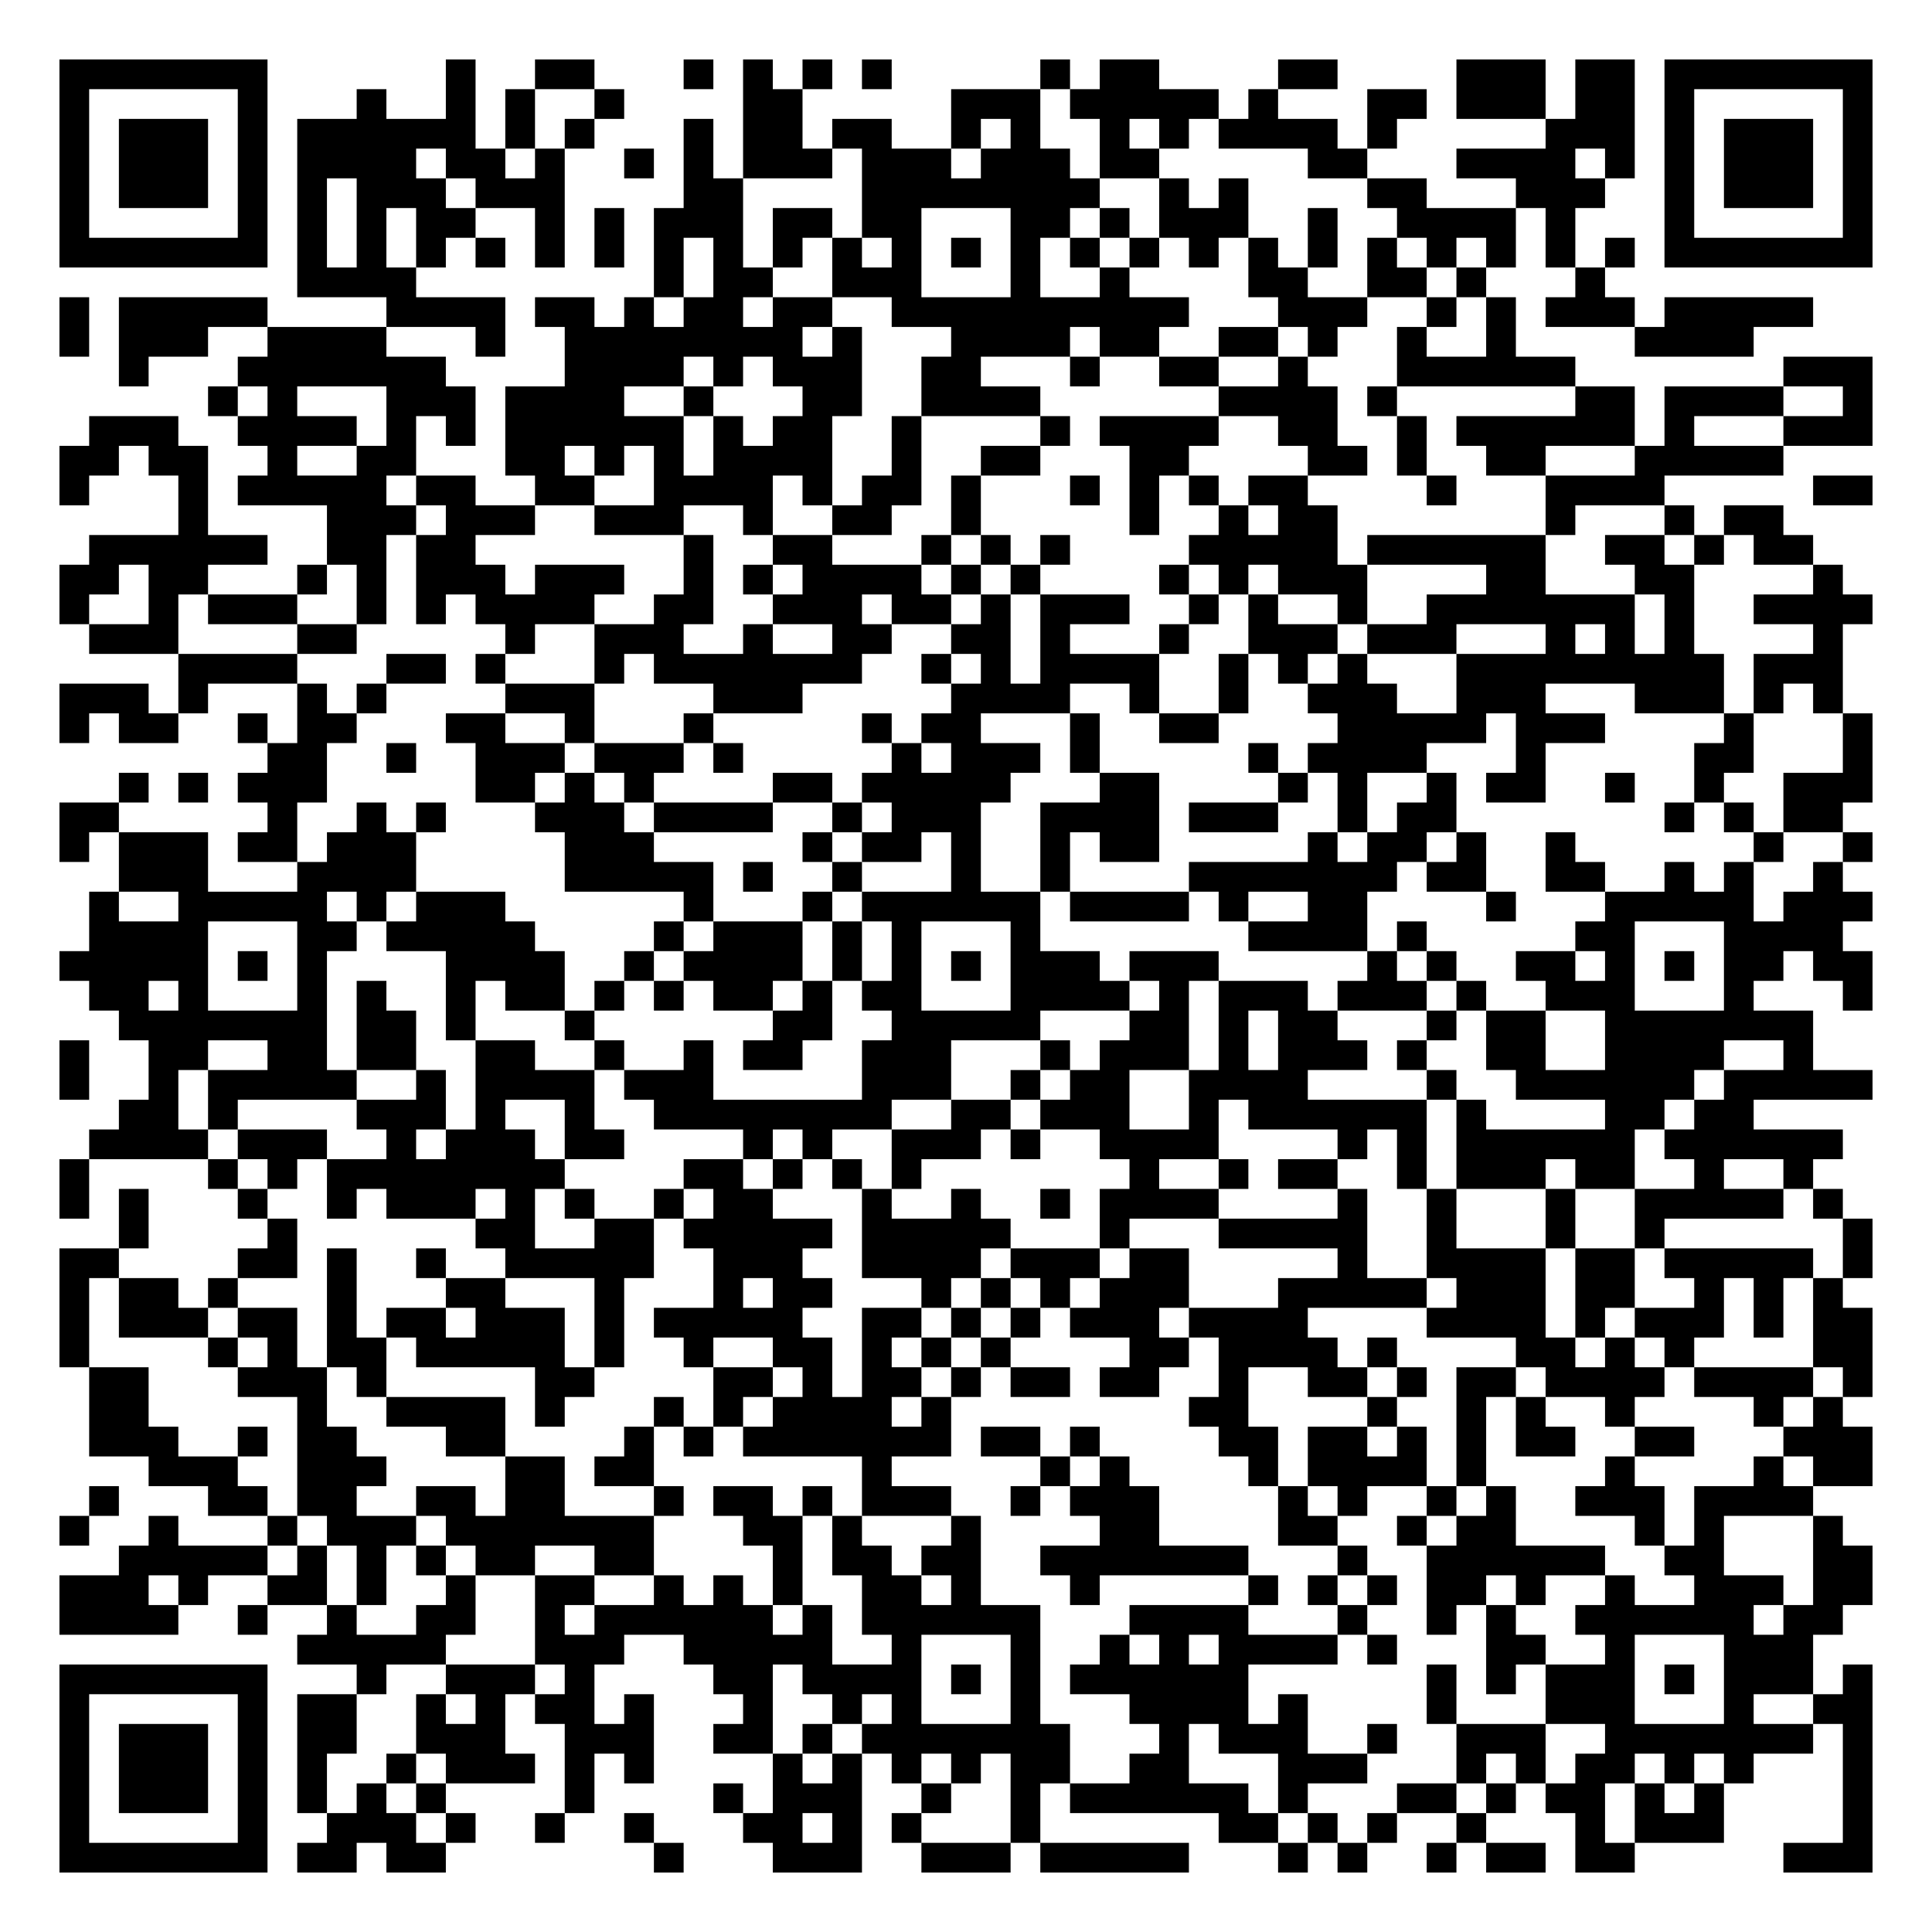
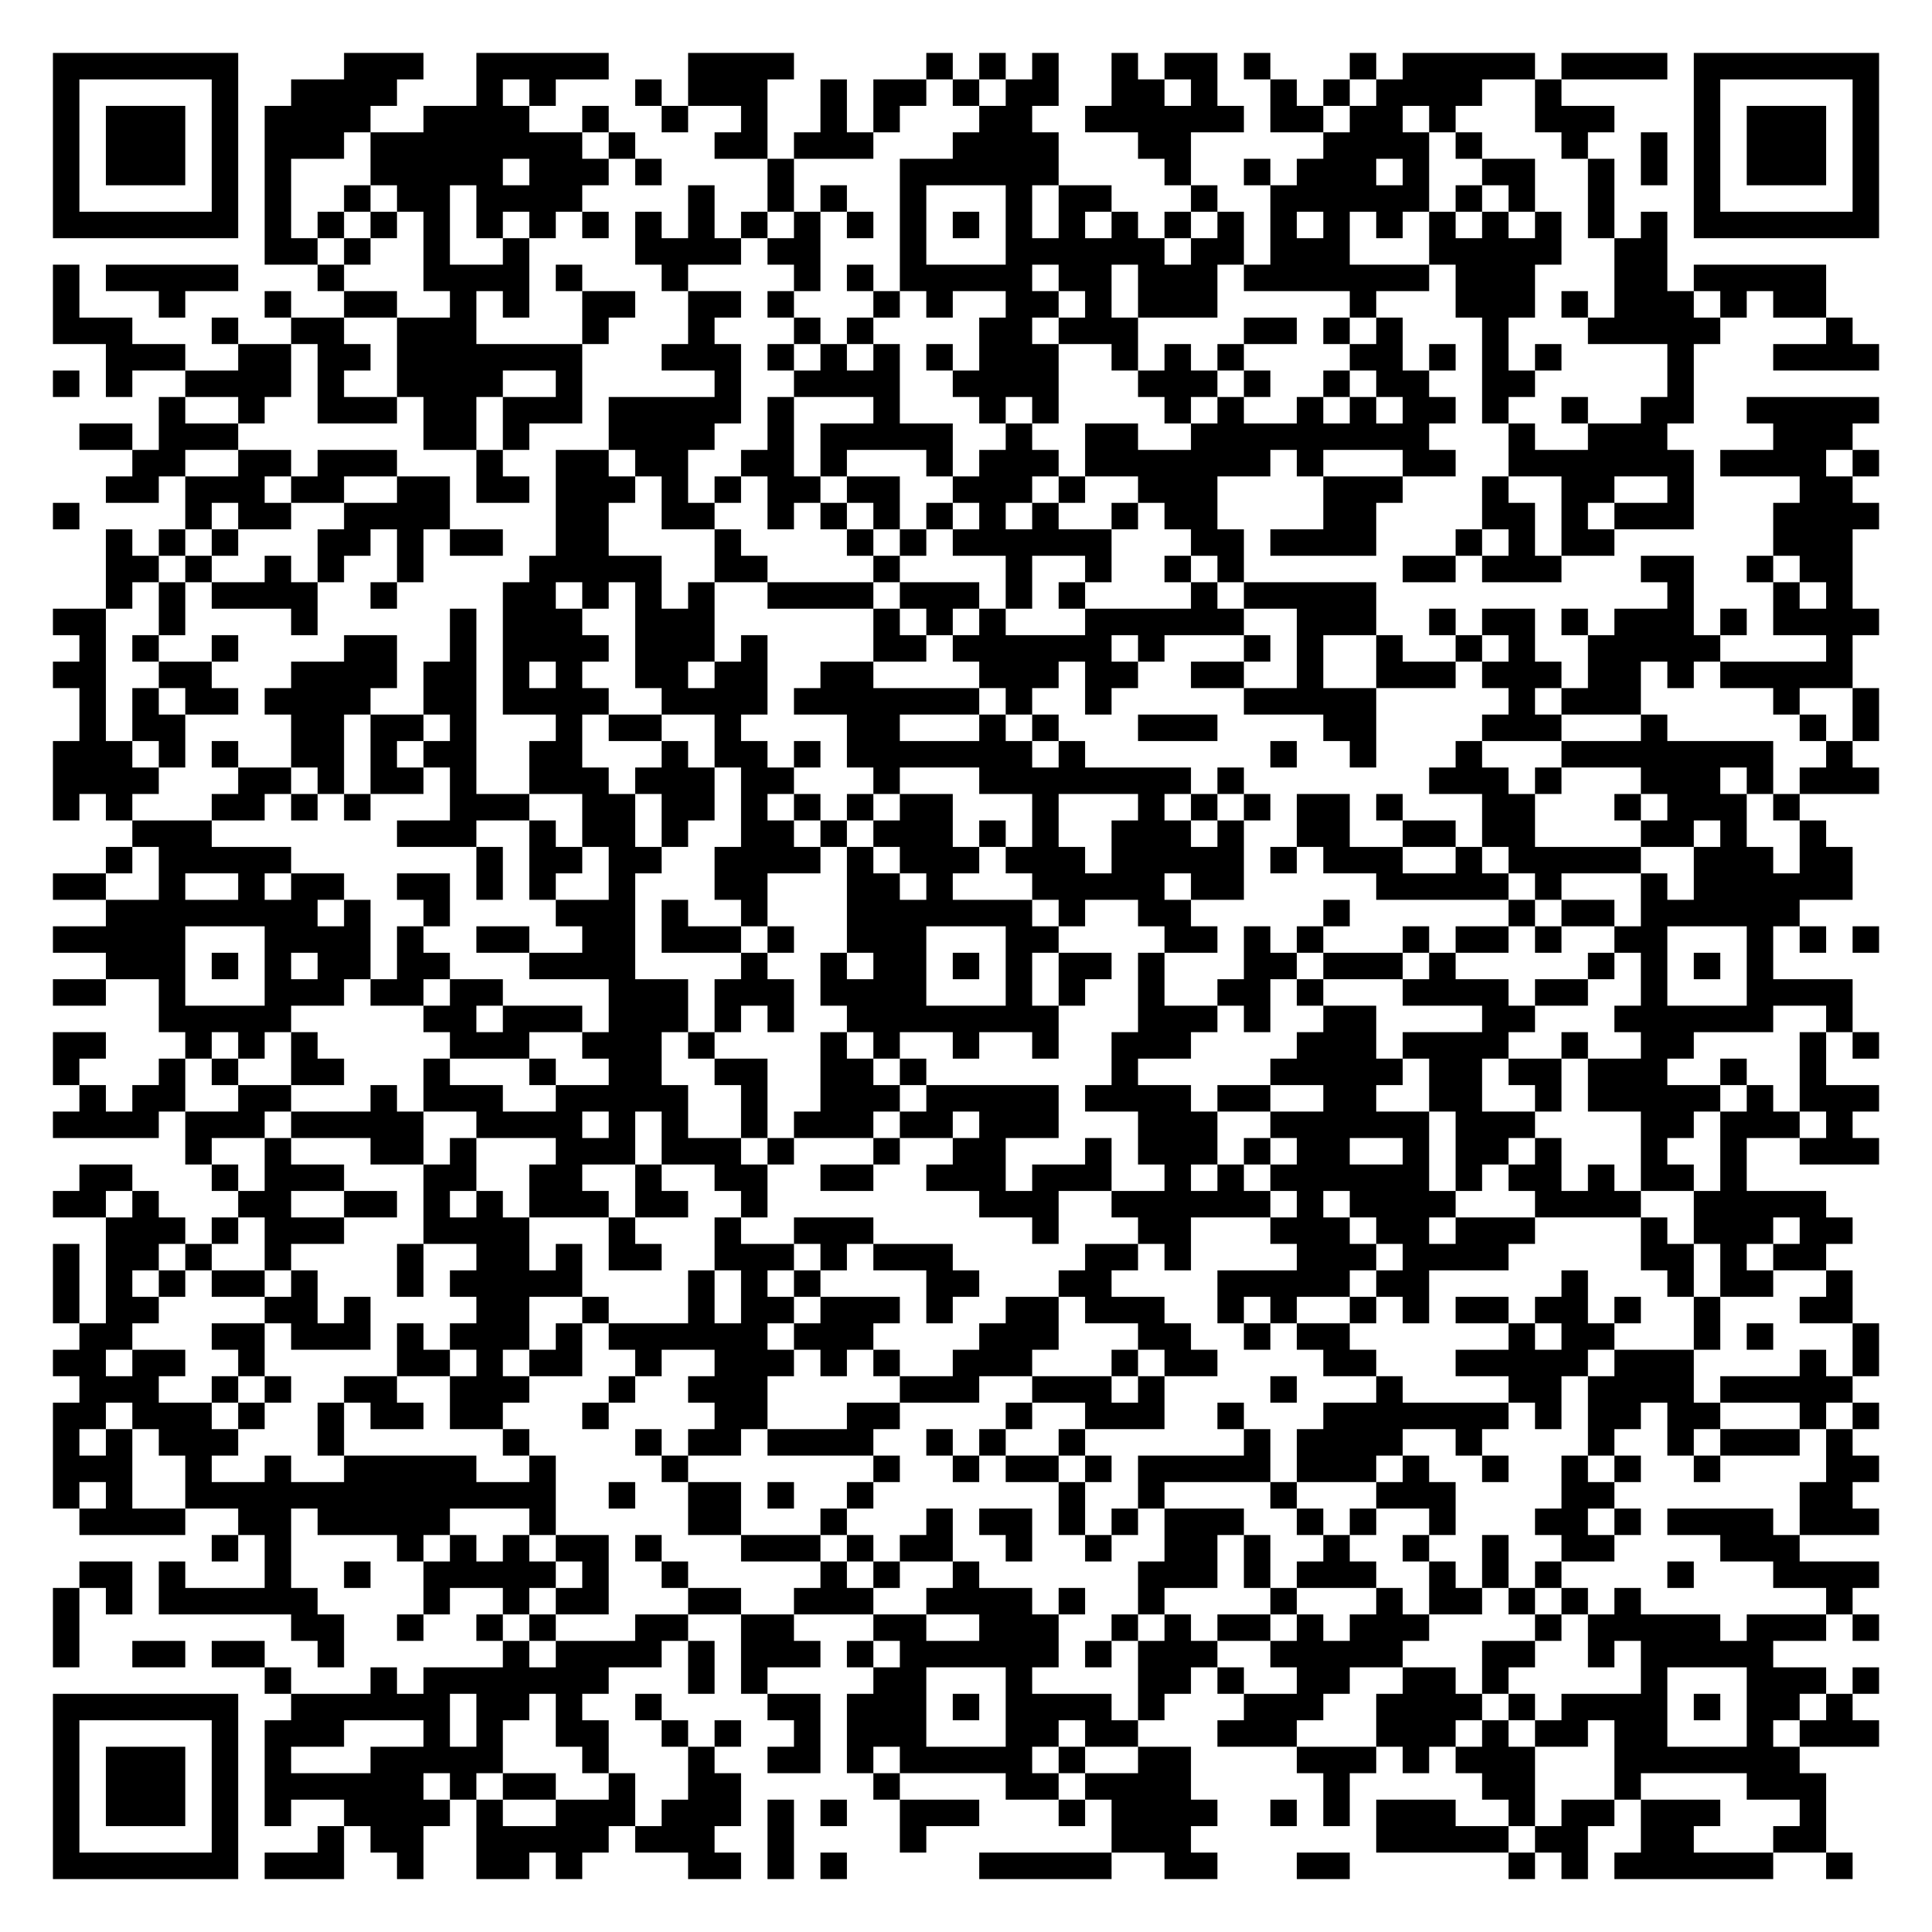
- <svg xmlns="http://www.w3.org/2000/svg" width="260" height="260" class="segno">
+ <svg xmlns="http://www.w3.org/2000/svg" width="292" height="292" class="segno">
  <g transform="scale(4)">
-     <path fill="#fff" d="M0 0h65v65h-65z" />
-     <path class="qrline" stroke="#000" d="M2 2.5h7m6 0h1m2 0h2m3 0h1m1 0h1m1 0h1m1 0h1m5 0h1m1 0h2m4 0h2m4 0h3m1 0h2m1 0h7m-61 1h1m5 0h1m3 0h1m2 0h1m1 0h1m2 0h1m4 0h2m5 0h3m1 0h5m1 0h1m3 0h2m1 0h3m1 0h2m1 0h1m5 0h1m-61 1h1m1 0h3m1 0h1m1 0h6m1 0h1m1 0h1m3 0h1m1 0h2m1 0h2m2 0h1m1 0h1m2 0h1m1 0h1m1 0h4m1 0h1m5 0h3m1 0h1m1 0h3m1 0h1m-61 1h1m1 0h3m1 0h1m1 0h4m1 0h2m1 0h1m2 0h1m1 0h1m1 0h3m1 0h3m1 0h3m1 0h2m5 0h2m3 0h4m1 0h1m1 0h1m1 0h3m1 0h1m-61 1h1m1 0h3m1 0h1m1 0h1m1 0h3m1 0h3m4 0h2m4 0h8m2 0h1m1 0h1m4 0h2m3 0h3m2 0h1m1 0h3m1 0h1m-61 1h1m5 0h1m1 0h1m1 0h1m1 0h2m2 0h1m1 0h1m1 0h3m1 0h2m1 0h2m3 0h2m1 0h1m1 0h3m2 0h1m2 0h4m1 0h1m3 0h1m5 0h1m-61 1h7m1 0h1m1 0h1m1 0h1m1 0h1m1 0h1m1 0h1m1 0h1m1 0h1m1 0h1m1 0h1m1 0h1m1 0h1m1 0h1m1 0h1m1 0h1m1 0h1m1 0h1m1 0h1m1 0h1m1 0h1m1 0h1m1 0h1m1 0h1m1 0h7m-53 1h4m8 0h1m1 0h2m2 0h3m3 0h1m2 0h1m4 0h2m2 0h2m1 0h1m3 0h1m-52 1h1m1 0h5m4 0h4m1 0h2m1 0h1m1 0h2m1 0h2m2 0h10m3 0h3m2 0h1m1 0h1m1 0h3m1 0h5m-59 1h1m1 0h3m2 0h4m3 0h1m2 0h8m1 0h1m3 0h4m1 0h2m2 0h2m1 0h1m2 0h1m2 0h1m4 0h4m-55 1h1m3 0h7m4 0h4m1 0h1m1 0h3m2 0h2m3 0h1m2 0h2m2 0h1m3 0h6m7 0h3m-56 1h1m1 0h1m3 0h3m1 0h4m2 0h1m3 0h2m2 0h4m6 0h4m1 0h1m6 0h2m1 0h4m2 0h1m-60 1h3m2 0h4m1 0h1m1 0h1m1 0h6m1 0h1m1 0h2m2 0h1m4 0h1m1 0h4m2 0h2m2 0h1m1 0h6m1 0h1m3 0h3m-61 1h2m1 0h2m2 0h1m2 0h2m3 0h2m1 0h1m1 0h1m1 0h4m2 0h1m2 0h2m3 0h2m4 0h2m1 0h1m2 0h2m3 0h5m-58 1h1m3 0h1m1 0h5m1 0h2m2 0h2m2 0h4m1 0h1m1 0h2m1 0h1m3 0h1m1 0h1m1 0h1m1 0h2m4 0h1m3 0h4m5 0h2m-57 1h1m4 0h3m1 0h3m2 0h3m2 0h1m2 0h2m2 0h1m5 0h1m2 0h1m1 0h2m7 0h1m3 0h1m1 0h2m-57 1h6m2 0h2m1 0h2m7 0h1m2 0h2m3 0h1m1 0h1m1 0h1m4 0h5m1 0h6m2 0h2m1 0h1m1 0h2m-59 1h2m1 0h2m3 0h1m1 0h1m1 0h3m1 0h3m2 0h1m1 0h1m1 0h4m1 0h1m1 0h1m4 0h1m1 0h1m1 0h3m4 0h2m3 0h2m4 0h1m-60 1h1m2 0h1m1 0h3m2 0h1m1 0h1m1 0h4m2 0h2m2 0h3m1 0h2m1 0h1m1 0h3m2 0h1m1 0h1m2 0h1m2 0h7m1 0h1m2 0h4m-60 1h3m4 0h2m5 0h1m2 0h3m2 0h1m2 0h2m2 0h2m1 0h1m3 0h1m2 0h3m1 0h3m3 0h1m1 0h1m1 0h1m4 0h1m-56 1h4m3 0h2m1 0h1m3 0h1m1 0h7m2 0h1m1 0h1m1 0h4m2 0h1m1 0h1m1 0h1m3 0h9m1 0h3m-60 1h3m1 0h1m3 0h1m1 0h1m4 0h3m4 0h3m5 0h4m2 0h1m2 0h1m2 0h3m2 0h3m3 0h3m1 0h1m1 0h1m-60 1h1m1 0h2m2 0h1m1 0h2m3 0h2m2 0h1m3 0h1m5 0h1m1 0h2m3 0h1m2 0h2m4 0h5m1 0h3m4 0h1m3 0h1m-54 1h2m2 0h1m2 0h3m1 0h3m1 0h1m5 0h1m1 0h3m1 0h1m5 0h1m1 0h4m3 0h1m5 0h2m3 0h1m-59 1h1m1 0h1m1 0h3m5 0h2m1 0h1m1 0h1m4 0h2m1 0h5m3 0h2m4 0h1m1 0h1m2 0h1m1 0h2m2 0h1m2 0h1m2 0h3m-61 1h2m5 0h1m2 0h1m1 0h1m3 0h3m1 0h4m2 0h1m1 0h3m2 0h4m1 0h3m2 0h1m1 0h2m7 0h1m1 0h1m1 0h2m-60 1h1m1 0h3m1 0h2m1 0h3m5 0h3m5 0h1m1 0h2m1 0h1m2 0h1m1 0h2m5 0h1m1 0h2m1 0h1m2 0h1m6 0h1m2 0h1m-59 1h3m3 0h4m5 0h5m1 0h1m2 0h1m3 0h1m2 0h1m4 0h7m1 0h2m2 0h2m2 0h1m1 0h1m2 0h1m-59 1h1m2 0h5m1 0h1m1 0h3m6 0h1m3 0h1m1 0h6m1 0h4m1 0h1m2 0h2m4 0h1m3 0h5m1 0h3m-60 1h4m3 0h2m1 0h5m4 0h1m1 0h3m1 0h1m1 0h1m3 0h1m7 0h4m1 0h1m5 0h2m3 0h4m-60 1h5m1 0h1m1 0h1m4 0h4m2 0h1m1 0h4m1 0h1m1 0h1m1 0h1m1 0h3m1 0h3m5 0h1m1 0h1m2 0h2m1 0h1m1 0h1m1 0h2m1 0h2m-60 1h2m1 0h1m3 0h1m1 0h1m2 0h1m1 0h2m1 0h1m1 0h1m1 0h2m1 0h1m1 0h2m3 0h4m1 0h1m1 0h3m1 0h3m1 0h1m2 0h3m3 0h1m3 0h1m-59 1h7m1 0h2m1 0h1m3 0h1m6 0h2m2 0h5m3 0h2m1 0h1m1 0h2m3 0h1m1 0h2m2 0h7m-59 1h1m2 0h2m2 0h2m1 0h2m2 0h2m2 0h1m2 0h1m1 0h2m2 0h3m3 0h1m1 0h3m1 0h1m1 0h3m1 0h1m2 0h2m2 0h4m2 0h1m-59 1h1m2 0h1m1 0h5m2 0h1m1 0h4m1 0h3m5 0h3m2 0h1m1 0h2m2 0h4m4 0h1m2 0h6m1 0h5m-59 1h2m1 0h1m4 0h3m1 0h1m2 0h1m2 0h8m2 0h2m1 0h3m2 0h1m1 0h6m1 0h1m4 0h2m1 0h2m-56 1h4m1 0h3m2 0h1m1 0h3m1 0h2m4 0h1m1 0h1m2 0h3m1 0h1m2 0h4m4 0h1m1 0h1m1 0h6m1 0h6m-60 1h1m4 0h1m1 0h1m1 0h8m4 0h2m1 0h1m1 0h1m1 0h1m7 0h1m2 0h1m1 0h2m2 0h1m1 0h3m1 0h2m2 0h1m2 0h1m-59 1h1m1 0h1m3 0h1m2 0h1m1 0h3m1 0h1m1 0h1m2 0h1m1 0h2m3 0h1m2 0h1m2 0h1m1 0h4m4 0h1m2 0h1m3 0h1m2 0h5m1 0h1m-58 1h1m4 0h1m6 0h2m2 0h2m1 0h5m1 0h5m3 0h1m3 0h5m2 0h1m3 0h1m2 0h1m6 0h1m-61 1h2m4 0h2m1 0h1m2 0h1m2 0h5m2 0h3m2 0h4m1 0h3m1 0h2m5 0h1m2 0h4m1 0h2m1 0h5m1 0h1m-61 1h1m1 0h2m1 0h1m3 0h1m3 0h2m3 0h1m3 0h1m1 0h2m3 0h1m1 0h1m1 0h1m1 0h3m3 0h5m1 0h3m1 0h2m2 0h1m1 0h1m1 0h1m-60 1h1m1 0h3m1 0h2m1 0h1m1 0h2m1 0h3m1 0h1m1 0h5m2 0h2m1 0h1m1 0h1m1 0h3m1 0h4m4 0h4m1 0h1m1 0h3m1 0h1m1 0h2m-61 1h1m4 0h1m1 0h1m1 0h2m1 0h5m1 0h1m2 0h1m2 0h2m1 0h1m1 0h1m1 0h1m4 0h2m1 0h4m1 0h1m4 0h2m1 0h1m1 0h1m4 0h2m-60 1h2m3 0h3m1 0h1m5 0h2m4 0h2m1 0h1m1 0h2m1 0h1m1 0h2m1 0h2m2 0h1m2 0h2m1 0h1m1 0h2m1 0h4m1 0h4m1 0h1m-60 1h2m5 0h1m2 0h4m1 0h1m3 0h1m1 0h1m1 0h4m1 0h1m8 0h2m4 0h1m2 0h1m1 0h1m2 0h1m4 0h1m1 0h1m-59 1h3m2 0h1m1 0h2m3 0h2m4 0h1m1 0h1m1 0h7m1 0h2m1 0h1m4 0h2m1 0h2m1 0h1m1 0h1m1 0h2m2 0h2m3 0h3m-58 1h3m2 0h3m4 0h2m1 0h2m7 0h1m5 0h1m1 0h1m4 0h1m1 0h4m1 0h1m4 0h1m4 0h1m1 0h2m-60 1h1m3 0h2m1 0h2m2 0h2m1 0h2m3 0h1m1 0h2m1 0h1m1 0h3m2 0h1m1 0h3m4 0h1m1 0h1m2 0h1m1 0h1m2 0h3m1 0h4m-59 1h1m2 0h1m3 0h1m1 0h3m1 0h7m3 0h2m1 0h1m3 0h1m4 0h2m4 0h2m2 0h1m1 0h2m4 0h1m1 0h1m3 0h1m-58 1h5m1 0h1m1 0h1m1 0h1m1 0h2m2 0h2m4 0h1m1 0h2m1 0h2m2 0h7m3 0h1m2 0h6m2 0h2m3 0h2m-61 1h3m1 0h1m2 0h2m1 0h1m2 0h1m2 0h2m2 0h1m1 0h1m1 0h1m2 0h2m1 0h1m3 0h1m5 0h1m1 0h1m1 0h1m1 0h2m1 0h1m2 0h1m2 0h3m1 0h2m-61 1h4m2 0h1m2 0h1m2 0h2m2 0h1m1 0h6m1 0h1m1 0h6m3 0h4m3 0h1m2 0h1m1 0h1m2 0h6m1 0h2m-52 1h5m3 0h3m2 0h5m2 0h1m3 0h1m2 0h1m1 0h1m1 0h4m1 0h1m3 0h2m2 0h1m3 0h3m-59 1h7m3 0h1m2 0h3m1 0h1m4 0h2m1 0h4m1 0h1m1 0h1m1 0h6m6 0h1m1 0h1m1 0h3m1 0h1m1 0h3m1 0h1m-61 1h1m5 0h1m1 0h2m2 0h1m1 0h1m1 0h2m1 0h1m3 0h1m2 0h1m1 0h1m3 0h1m3 0h4m1 0h1m4 0h1m3 0h3m3 0h1m2 0h2m-61 1h1m1 0h3m1 0h1m1 0h2m2 0h3m2 0h3m2 0h2m1 0h1m1 0h7m3 0h1m1 0h3m2 0h1m2 0h3m2 0h7m1 0h1m-61 1h1m1 0h3m1 0h1m1 0h1m2 0h1m1 0h3m1 0h1m1 0h1m4 0h1m1 0h1m1 0h1m1 0h1m1 0h2m2 0h2m3 0h3m3 0h1m1 0h1m1 0h2m1 0h1m1 0h1m3 0h1m-61 1h1m1 0h3m1 0h1m1 0h1m1 0h1m1 0h1m4 0h1m4 0h1m1 0h3m2 0h1m2 0h1m1 0h6m1 0h1m3 0h2m1 0h1m1 0h2m1 0h1m1 0h1m4 0h1m-61 1h1m5 0h1m2 0h3m1 0h1m2 0h1m2 0h1m3 0h2m1 0h1m1 0h1m3 0h1m6 0h2m1 0h1m1 0h1m2 0h1m3 0h1m1 0h3m4 0h1m-61 1h7m1 0h2m1 0h2m7 0h1m3 0h3m2 0h3m1 0h5m3 0h1m1 0h1m2 0h1m1 0h2m1 0h2m5 0h3" />
+     <path fill="#fff" d="M0 0h73v73h-73z" />
+     <path class="qrline" stroke="#000" d="M2 2.5h7m4 0h3m2 0h5m3 0h4m5 0h1m1 0h1m1 0h1m2 0h1m1 0h2m1 0h1m3 0h1m1 0h5m1 0h4m1 0h7m-69 1h1m5 0h1m2 0h4m3 0h1m1 0h1m3 0h1m1 0h3m2 0h1m1 0h2m1 0h1m1 0h2m2 0h2m1 0h1m2 0h1m1 0h1m1 0h4m2 0h1m5 0h1m5 0h1m-69 1h1m1 0h3m1 0h1m1 0h4m2 0h4m2 0h1m2 0h1m2 0h1m2 0h1m1 0h1m3 0h2m2 0h6m1 0h2m1 0h2m1 0h1m3 0h3m3 0h1m1 0h3m1 0h1m-69 1h1m1 0h3m1 0h1m1 0h3m1 0h8m1 0h1m3 0h2m1 0h3m3 0h4m3 0h2m5 0h4m1 0h1m3 0h1m2 0h1m1 0h1m1 0h3m1 0h1m-69 1h1m1 0h3m1 0h1m1 0h1m3 0h5m1 0h3m1 0h1m4 0h1m4 0h6m4 0h1m2 0h1m1 0h3m1 0h1m2 0h2m2 0h1m1 0h1m1 0h1m1 0h3m1 0h1m-69 1h1m5 0h1m1 0h1m2 0h1m1 0h2m1 0h4m4 0h1m2 0h1m1 0h1m2 0h1m3 0h1m1 0h2m3 0h1m2 0h6m1 0h1m1 0h1m2 0h1m3 0h1m5 0h1m-69 1h7m1 0h1m1 0h1m1 0h1m1 0h1m1 0h1m1 0h1m1 0h1m1 0h1m1 0h1m1 0h1m1 0h1m1 0h1m1 0h1m1 0h1m1 0h1m1 0h1m1 0h1m1 0h1m1 0h1m1 0h1m1 0h1m1 0h1m1 0h1m1 0h1m1 0h1m1 0h1m1 0h1m1 0h7m-61 1h2m1 0h1m2 0h1m2 0h1m4 0h4m1 0h2m3 0h1m3 0h6m1 0h2m1 0h3m3 0h5m2 0h2m-61 1h1m1 0h5m3 0h1m3 0h4m1 0h1m3 0h1m4 0h1m1 0h1m1 0h5m1 0h2m1 0h3m1 0h7m1 0h3m3 0h2m1 0h5m-67 1h1m3 0h1m3 0h1m2 0h2m2 0h1m1 0h1m2 0h2m2 0h2m1 0h1m3 0h1m1 0h1m2 0h2m1 0h1m1 0h3m5 0h1m3 0h3m1 0h1m1 0h3m1 0h1m1 0h2m-67 1h3m3 0h1m2 0h2m2 0h3m4 0h1m3 0h1m3 0h1m1 0h1m4 0h2m1 0h3m4 0h2m1 0h1m1 0h1m3 0h1m3 0h5m4 0h1m-66 1h3m2 0h2m1 0h2m1 0h7m3 0h3m1 0h1m1 0h1m1 0h1m1 0h1m1 0h3m2 0h1m1 0h1m1 0h1m4 0h2m1 0h1m1 0h1m1 0h1m4 0h1m3 0h4m-69 1h1m1 0h1m2 0h4m1 0h1m2 0h4m2 0h1m5 0h1m2 0h4m2 0h4m3 0h3m1 0h1m2 0h1m1 0h2m2 0h2m5 0h1m-58 1h1m2 0h1m2 0h3m1 0h2m1 0h3m1 0h5m1 0h1m3 0h1m3 0h1m1 0h1m4 0h1m1 0h1m2 0h1m1 0h1m1 0h2m1 0h1m2 0h1m2 0h2m2 0h5m-68 1h2m1 0h3m7 0h2m1 0h1m3 0h4m2 0h1m1 0h5m2 0h1m2 0h2m2 0h9m3 0h1m2 0h3m4 0h3m-65 1h2m2 0h2m1 0h3m3 0h1m2 0h2m1 0h2m2 0h2m1 0h1m3 0h1m1 0h3m1 0h7m1 0h1m3 0h2m2 0h7m1 0h4m1 0h1m-67 1h2m1 0h3m1 0h2m2 0h2m1 0h2m1 0h3m1 0h1m1 0h1m1 0h2m1 0h2m2 0h3m1 0h1m2 0h3m4 0h3m3 0h1m2 0h2m2 0h1m4 0h2m-68 1h1m4 0h1m1 0h2m2 0h4m4 0h2m2 0h2m2 0h1m1 0h1m1 0h1m1 0h1m1 0h1m1 0h1m2 0h1m1 0h2m4 0h2m4 0h2m1 0h1m1 0h3m3 0h4m-67 1h1m1 0h1m1 0h1m3 0h2m1 0h1m1 0h2m2 0h2m4 0h1m4 0h1m1 0h1m1 0h6m3 0h2m1 0h4m3 0h1m1 0h1m1 0h2m6 0h3m-66 1h2m1 0h1m2 0h1m1 0h1m2 0h1m4 0h5m2 0h2m4 0h1m4 0h1m2 0h1m2 0h1m1 0h1m6 0h2m1 0h3m3 0h2m2 0h1m1 0h2m-66 1h1m1 0h1m1 0h4m2 0h1m4 0h2m1 0h1m1 0h1m1 0h1m2 0h4m1 0h3m1 0h1m1 0h1m4 0h1m1 0h5m11 0h1m3 0h1m1 0h1m-68 1h2m2 0h1m4 0h1m5 0h1m1 0h3m2 0h3m6 0h1m1 0h1m1 0h1m3 0h6m2 0h3m2 0h1m1 0h2m1 0h1m1 0h3m1 0h1m1 0h4m-68 1h1m1 0h1m2 0h1m4 0h2m2 0h1m1 0h4m1 0h3m1 0h1m4 0h2m1 0h6m1 0h1m3 0h1m1 0h1m2 0h1m2 0h1m1 0h1m2 0h5m4 0h1m-68 1h2m2 0h2m3 0h4m1 0h2m1 0h1m1 0h1m2 0h2m1 0h2m2 0h2m4 0h3m1 0h2m2 0h2m2 0h1m2 0h3m1 0h3m1 0h2m1 0h1m1 0h5m-67 1h1m1 0h1m1 0h2m1 0h4m2 0h2m1 0h4m2 0h4m1 0h7m1 0h1m2 0h1m5 0h5m5 0h1m1 0h3m5 0h1m2 0h1m-68 1h1m1 0h2m4 0h2m1 0h2m1 0h1m3 0h1m1 0h2m2 0h1m4 0h2m3 0h1m1 0h1m3 0h3m4 0h2m4 0h3m3 0h1m5 0h1m1 0h1m-69 1h3m1 0h1m1 0h1m2 0h2m1 0h1m1 0h2m2 0h2m3 0h1m1 0h2m1 0h1m1 0h7m1 0h1m7 0h1m2 0h1m3 0h1m3 0h8m2 0h1m-68 1h4m3 0h2m1 0h1m1 0h2m1 0h1m2 0h3m1 0h3m1 0h2m3 0h1m3 0h8m1 0h1m7 0h3m1 0h1m3 0h3m1 0h1m1 0h3m-69 1h1m1 0h1m3 0h2m1 0h1m1 0h1m3 0h3m2 0h2m1 0h2m1 0h1m1 0h1m1 0h1m1 0h2m3 0h1m3 0h1m1 0h1m1 0h1m1 0h2m1 0h1m3 0h2m3 0h1m1 0h3m1 0h1m-63 1h3m7 0h3m2 0h1m1 0h2m1 0h1m2 0h2m1 0h1m1 0h3m1 0h1m1 0h1m2 0h3m1 0h1m2 0h2m2 0h2m1 0h2m4 0h2m1 0h1m2 0h1m-65 1h1m1 0h5m7 0h1m1 0h2m1 0h2m2 0h4m1 0h1m1 0h3m1 0h3m1 0h5m1 0h1m1 0h3m2 0h1m1 0h5m2 0h3m1 0h2m-68 1h2m2 0h1m2 0h1m1 0h2m2 0h2m1 0h1m1 0h1m2 0h1m3 0h2m3 0h2m1 0h1m3 0h5m1 0h2m5 0h5m1 0h1m3 0h1m1 0h6m-66 1h8m1 0h1m2 0h1m4 0h3m1 0h1m2 0h1m3 0h7m1 0h1m2 0h2m5 0h1m6 0h1m1 0h2m1 0h6m-66 1h5m3 0h4m1 0h1m2 0h2m2 0h2m1 0h3m1 0h1m2 0h3m3 0h2m4 0h2m1 0h1m1 0h1m3 0h1m1 0h2m1 0h1m2 0h2m3 0h1m1 0h1m1 0h1m-67 1h3m1 0h1m1 0h1m1 0h2m1 0h2m3 0h4m4 0h1m2 0h1m1 0h2m1 0h1m1 0h1m1 0h2m1 0h1m3 0h2m1 0h3m1 0h1m5 0h1m1 0h1m1 0h1m1 0h1m-65 1h2m2 0h1m3 0h3m1 0h2m1 0h2m4 0h3m1 0h3m1 0h4m3 0h1m1 0h1m2 0h1m2 0h2m1 0h1m3 0h4m1 0h2m2 0h1m3 0h4m-64 1h5m5 0h2m1 0h3m1 0h3m1 0h1m1 0h1m2 0h8m3 0h3m1 0h1m2 0h2m4 0h2m3 0h6m2 0h1m-68 1h2m3 0h1m1 0h1m1 0h1m5 0h3m2 0h3m1 0h1m4 0h1m1 0h1m2 0h1m2 0h1m2 0h3m4 0h3m1 0h4m2 0h1m2 0h2m4 0h1m1 0h1m-69 1h1m3 0h1m1 0h1m2 0h2m3 0h1m3 0h1m2 0h2m2 0h2m2 0h2m1 0h1m7 0h1m5 0h5m1 0h2m1 0h2m1 0h3m2 0h1m2 0h1m-66 1h1m1 0h2m2 0h2m3 0h1m1 0h3m2 0h5m2 0h1m2 0h3m1 0h5m1 0h4m1 0h2m2 0h2m2 0h2m2 0h1m1 0h5m1 0h1m1 0h3m-69 1h4m1 0h3m1 0h5m2 0h4m1 0h1m1 0h1m2 0h1m1 0h3m1 0h2m1 0h3m3 0h3m2 0h6m1 0h3m4 0h2m1 0h3m1 0h1m-63 1h1m2 0h1m3 0h2m1 0h1m3 0h3m1 0h3m1 0h1m3 0h1m2 0h2m3 0h1m1 0h3m1 0h1m1 0h2m2 0h1m1 0h2m1 0h1m3 0h1m2 0h1m2 0h3m-68 1h2m3 0h1m1 0h3m3 0h2m2 0h2m2 0h1m2 0h2m2 0h2m2 0h3m1 0h3m2 0h1m1 0h1m1 0h6m1 0h1m1 0h2m1 0h1m1 0h2m1 0h1m-64 1h2m1 0h1m3 0h2m2 0h2m1 0h1m1 0h1m1 0h3m1 0h2m2 0h1m8 0h3m2 0h6m1 0h1m1 0h4m3 0h4m2 0h5m-65 1h3m1 0h1m1 0h3m3 0h4m3 0h1m3 0h1m2 0h3m6 0h1m3 0h2m3 0h3m1 0h2m1 0h3m4 0h1m1 0h3m1 0h2m-68 1h1m1 0h2m1 0h1m2 0h1m4 0h1m2 0h2m1 0h1m1 0h2m2 0h3m1 0h1m1 0h3m5 0h2m1 0h1m4 0h3m1 0h4m5 0h2m1 0h1m1 0h2m-67 1h1m1 0h1m1 0h1m1 0h2m1 0h1m3 0h1m1 0h5m4 0h1m1 0h1m1 0h1m4 0h2m3 0h2m4 0h5m1 0h2m5 0h1m3 0h1m1 0h2m2 0h1m-68 1h1m1 0h2m4 0h2m1 0h1m4 0h2m2 0h1m3 0h1m1 0h2m1 0h3m1 0h1m2 0h2m1 0h3m2 0h1m1 0h1m2 0h1m1 0h1m1 0h2m1 0h2m1 0h1m2 0h1m3 0h2m-67 1h2m3 0h2m1 0h3m1 0h1m1 0h3m1 0h1m1 0h6m1 0h3m4 0h3m3 0h2m2 0h1m1 0h2m6 0h1m1 0h2m3 0h1m1 0h1m3 0h1m-69 1h2m1 0h2m2 0h1m5 0h2m1 0h1m1 0h2m2 0h1m2 0h3m1 0h1m1 0h1m2 0h3m3 0h1m1 0h2m4 0h2m3 0h5m1 0h3m4 0h1m1 0h1m-68 1h3m2 0h1m1 0h1m2 0h2m2 0h3m3 0h1m2 0h3m5 0h3m2 0h3m1 0h1m4 0h1m3 0h1m4 0h2m1 0h4m1 0h5m-68 1h2m1 0h3m1 0h1m2 0h1m1 0h2m1 0h2m3 0h1m4 0h2m3 0h2m4 0h1m2 0h3m2 0h1m3 0h7m1 0h1m1 0h2m1 0h2m3 0h1m1 0h1m-69 1h1m1 0h1m1 0h3m3 0h1m6 0h1m4 0h1m1 0h2m1 0h4m2 0h1m1 0h1m2 0h1m6 0h1m1 0h4m2 0h1m4 0h1m2 0h1m1 0h3m1 0h1m-68 1h3m2 0h1m2 0h1m2 0h5m2 0h1m4 0h1m7 0h1m2 0h1m1 0h2m1 0h1m1 0h5m1 0h3m1 0h1m2 0h1m2 0h1m1 0h1m2 0h1m4 0h2m-69 1h1m1 0h1m2 0h14m2 0h1m2 0h2m1 0h1m2 0h1m7 0h1m2 0h1m4 0h1m3 0h3m4 0h2m7 0h2m-67 1h4m2 0h2m1 0h5m3 0h1m5 0h2m3 0h1m3 0h1m1 0h2m1 0h1m1 0h1m1 0h3m2 0h1m1 0h1m2 0h1m3 0h2m1 0h1m1 0h4m1 0h3m-63 1h1m1 0h1m4 0h1m1 0h1m1 0h1m1 0h2m1 0h1m3 0h3m1 0h1m1 0h2m2 0h1m2 0h1m2 0h2m1 0h1m2 0h1m2 0h1m2 0h1m2 0h2m4 0h3m-65 1h2m1 0h1m3 0h1m2 0h1m2 0h5m1 0h1m2 0h1m5 0h1m1 0h1m2 0h1m6 0h3m1 0h1m1 0h3m2 0h1m1 0h1m1 0h1m4 0h1m3 0h4m-69 1h1m1 0h1m1 0h6m4 0h1m2 0h1m1 0h2m3 0h2m2 0h3m2 0h4m1 0h1m2 0h1m4 0h1m3 0h1m1 0h2m1 0h1m1 0h1m1 0h1m7 0h1m-68 1h1m8 0h2m2 0h1m2 0h1m1 0h1m3 0h2m2 0h2m3 0h2m2 0h3m2 0h1m1 0h1m1 0h2m1 0h1m1 0h3m4 0h1m1 0h5m1 0h3m1 0h1m-69 1h1m2 0h2m1 0h2m2 0h1m6 0h1m1 0h4m1 0h1m1 0h3m1 0h1m1 0h6m1 0h1m1 0h3m2 0h5m3 0h2m2 0h1m1 0h5m-57 1h1m3 0h1m1 0h7m3 0h1m1 0h1m4 0h2m3 0h1m4 0h2m1 0h1m2 0h2m2 0h2m1 0h1m5 0h1m3 0h3m1 0h1m-69 1h7m2 0h6m1 0h2m1 0h1m2 0h1m4 0h2m1 0h3m1 0h1m1 0h4m1 0h1m3 0h3m2 0h4m1 0h1m1 0h4m1 0h1m1 0h2m1 0h1m-68 1h1m5 0h1m1 0h3m3 0h1m1 0h1m2 0h2m2 0h1m1 0h1m2 0h1m1 0h3m3 0h2m1 0h2m3 0h3m3 0h3m1 0h1m1 0h2m1 0h2m3 0h1m1 0h3m-69 1h1m1 0h3m1 0h1m1 0h1m3 0h5m3 0h1m3 0h1m2 0h2m1 0h1m1 0h5m1 0h1m2 0h2m4 0h3m1 0h1m1 0h3m3 0h7m-66 1h1m1 0h3m1 0h1m1 0h6m1 0h1m1 0h2m2 0h1m2 0h2m5 0h1m4 0h2m1 0h4m5 0h1m5 0h2m3 0h1m4 0h3m-67 1h1m1 0h3m1 0h1m1 0h1m2 0h4m1 0h1m2 0h3m1 0h3m1 0h1m1 0h1m2 0h3m3 0h1m1 0h4m2 0h1m1 0h1m1 0h3m2 0h1m1 0h2m1 0h3m3 0h1m-67 1h1m5 0h1m3 0h1m1 0h2m2 0h5m1 0h3m2 0h1m4 0h1m7 0h3m7 0h5m1 0h2m2 0h2m3 0h2m-67 1h7m1 0h3m2 0h1m2 0h2m1 0h1m4 0h2m1 0h1m1 0h1m5 0h5m2 0h2m3 0h2m6 0h1m1 0h1m1 0h6m2 0h1" />
  </g>
</svg>
